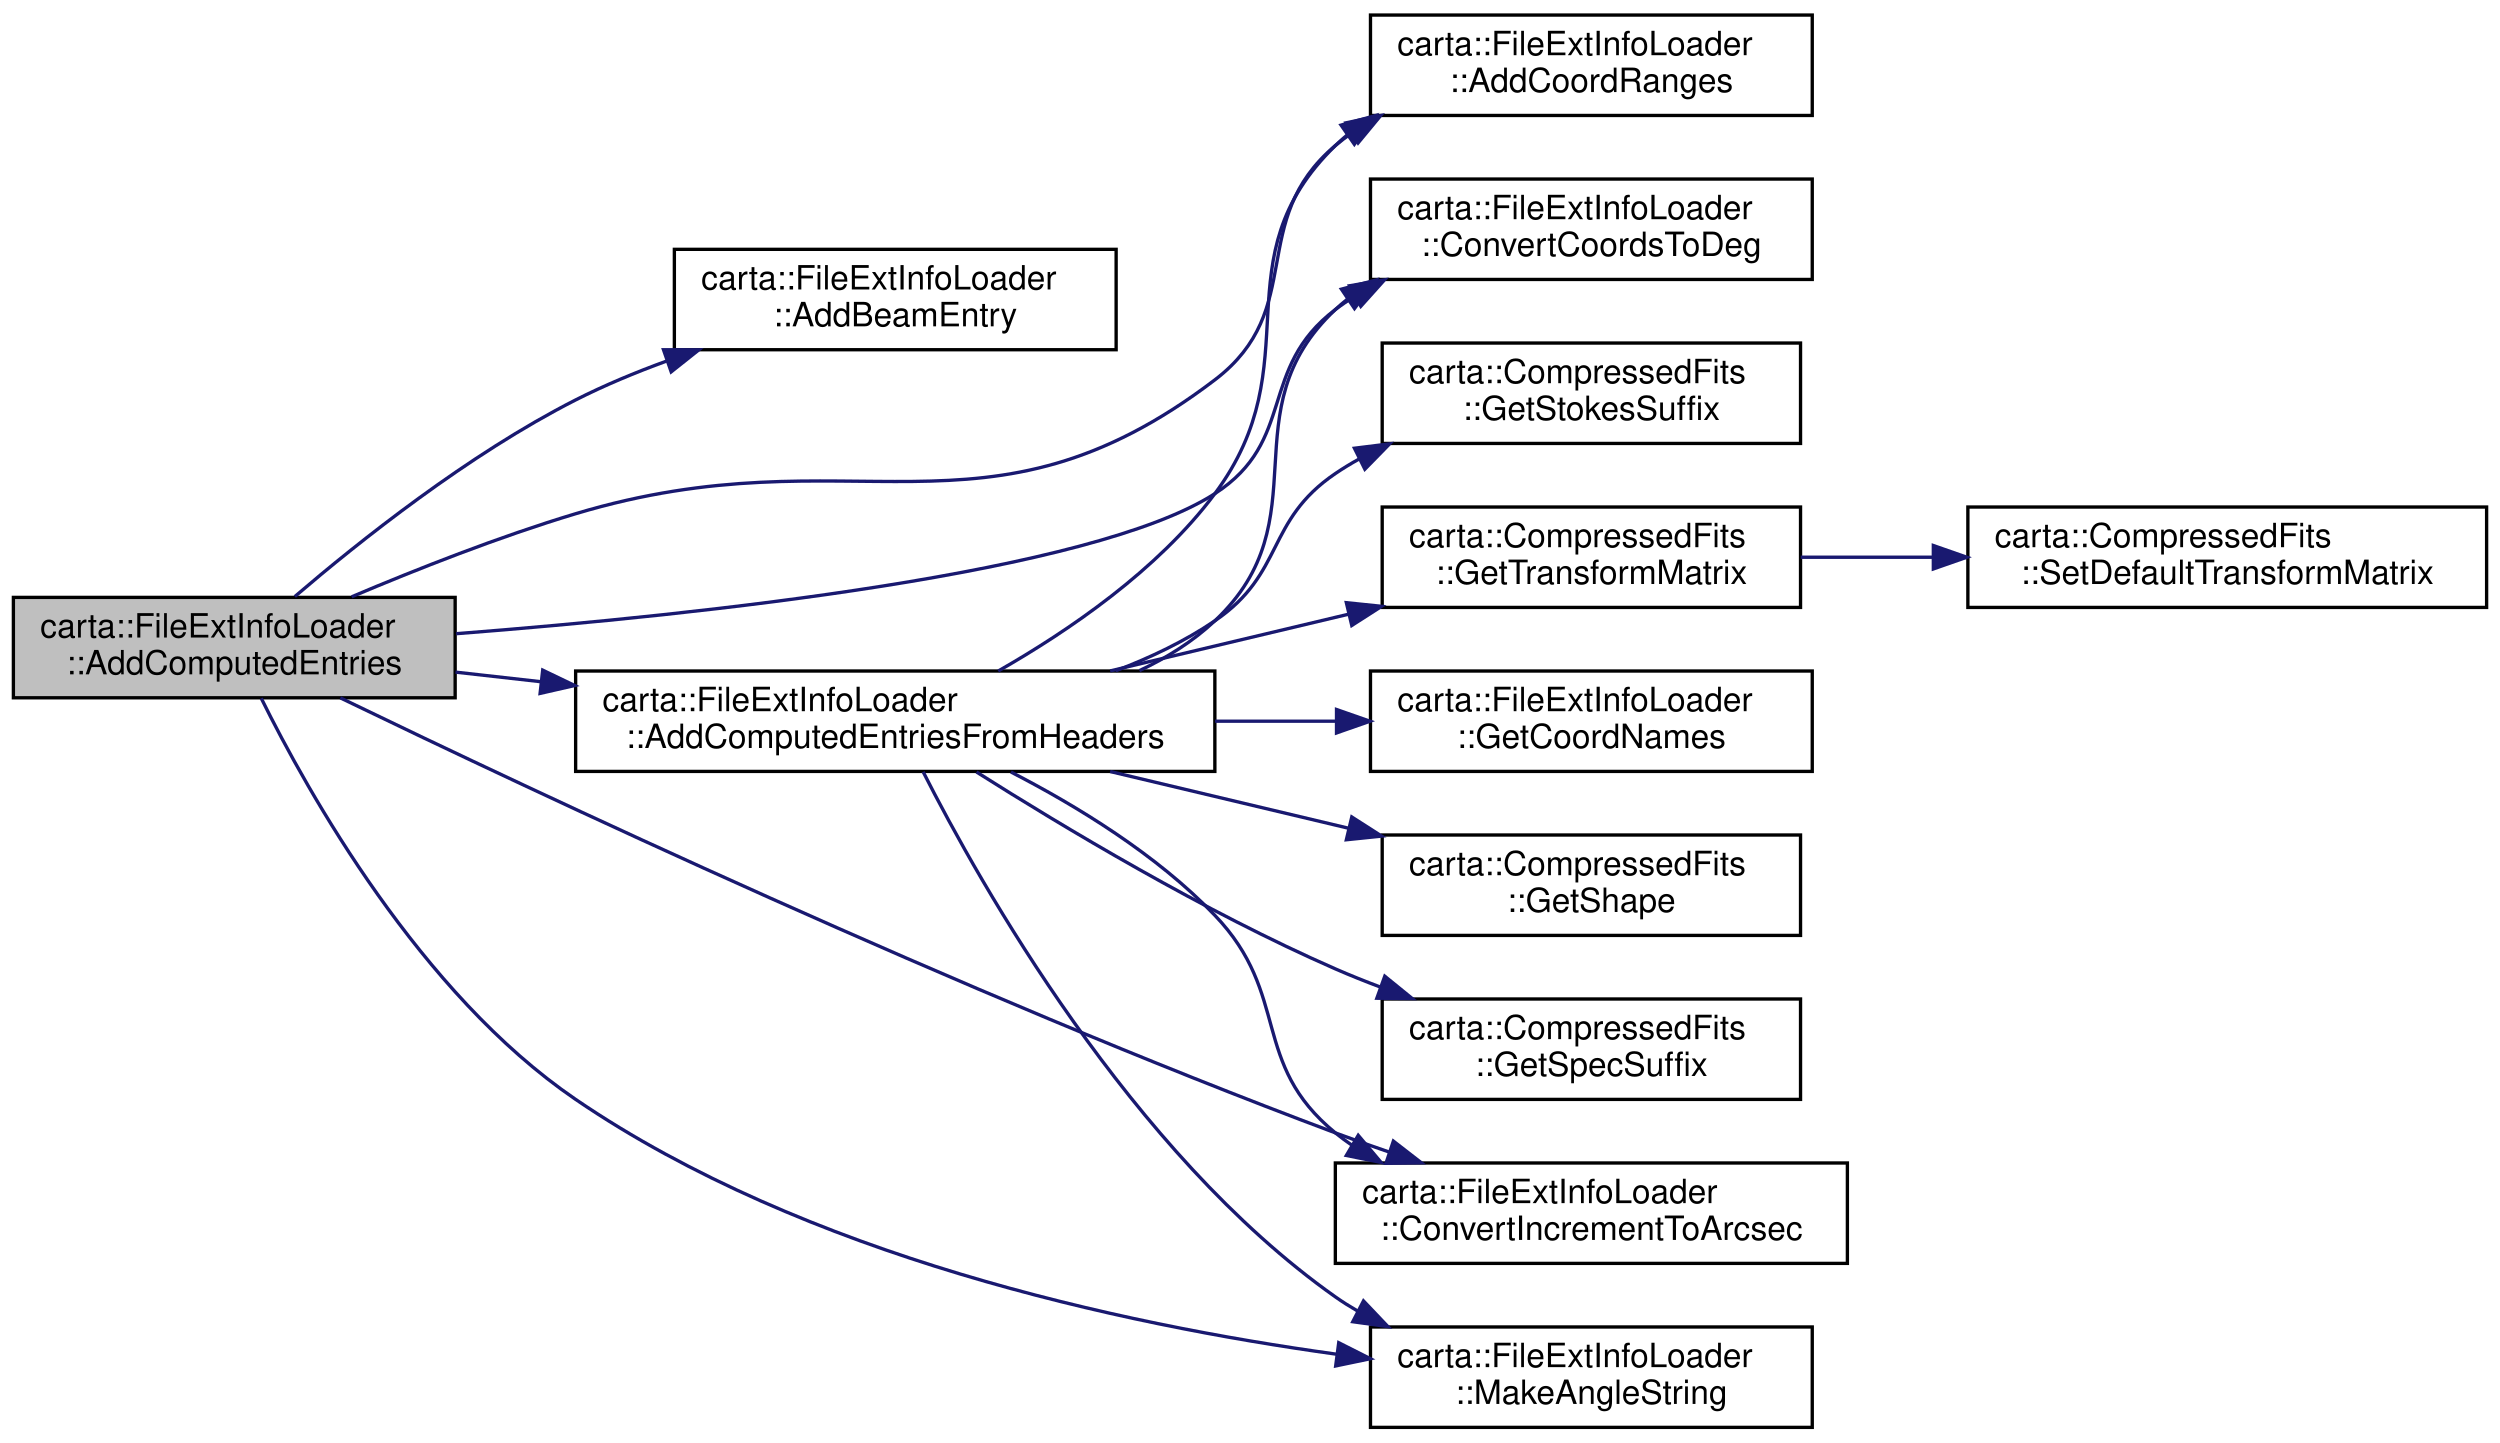
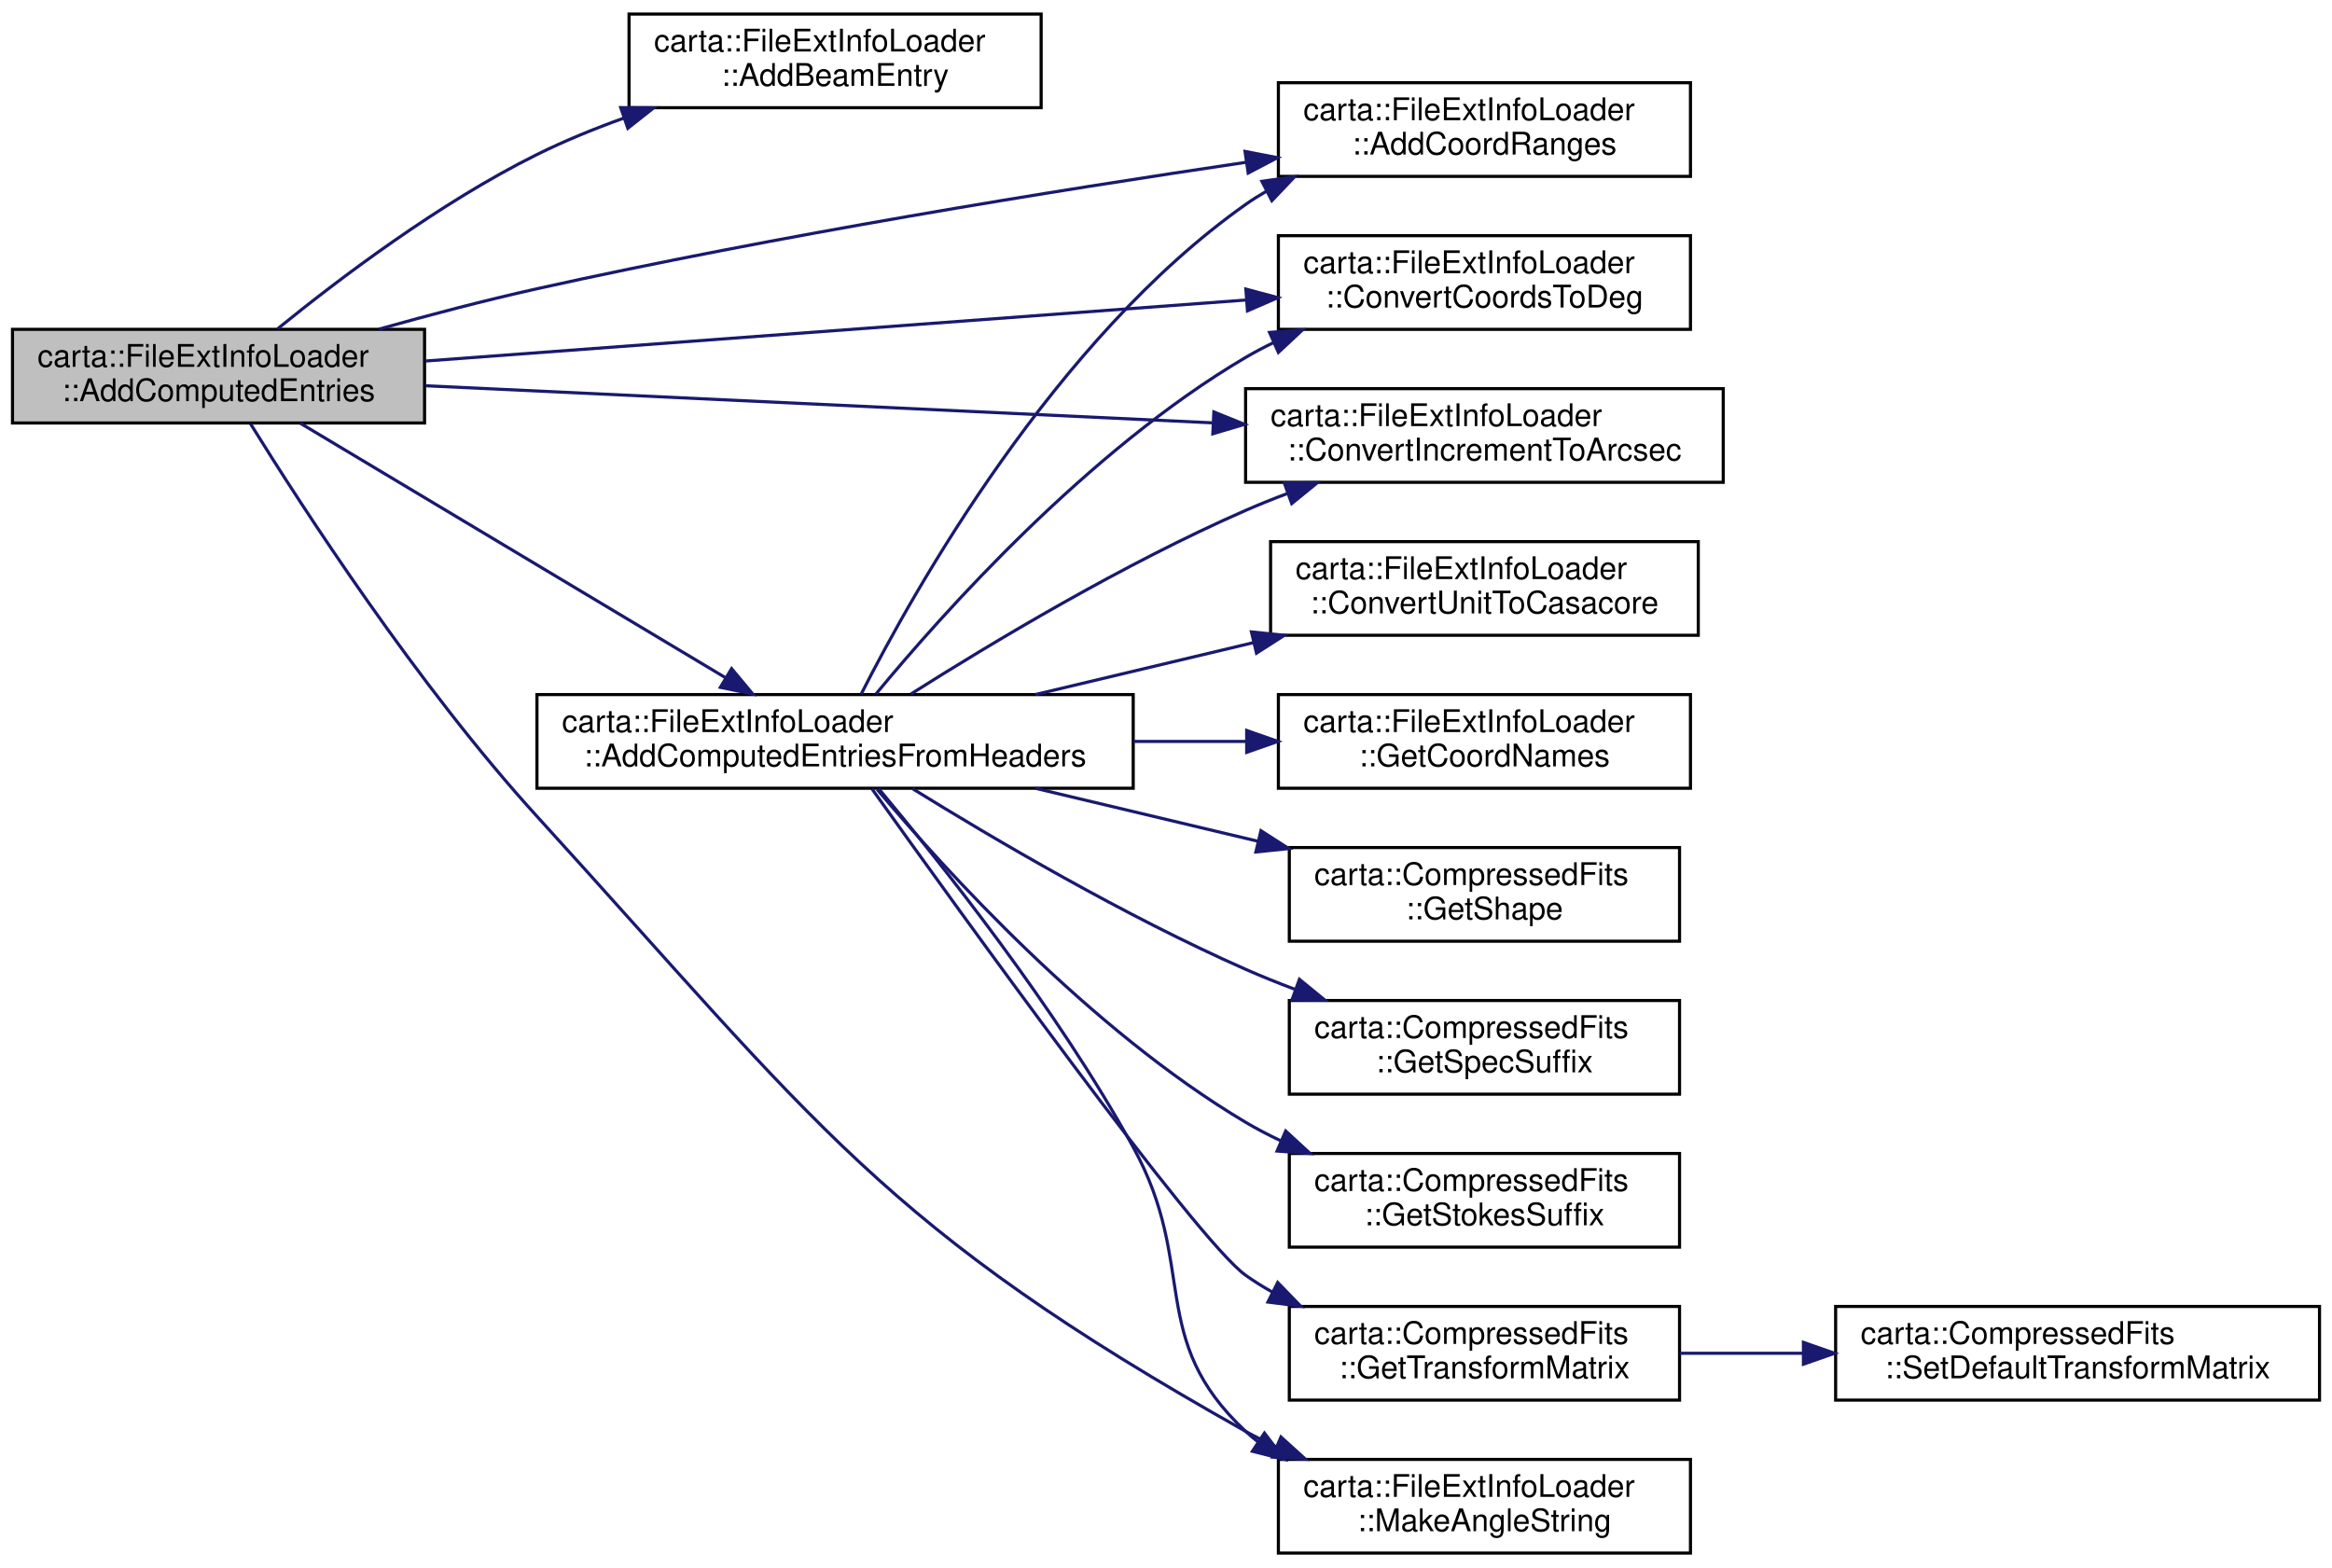
- <svg xmlns="http://www.w3.org/2000/svg" xmlns:xlink="http://www.w3.org/1999/xlink" width="747pt" height="431pt" viewBox="0.00 0.00 747.00 431.00">
-   <g id="graph0" class="graph" transform="scale(1 1) rotate(0) translate(4 427)">
+ <svg xmlns="http://www.w3.org/2000/svg" xmlns:xlink="http://www.w3.org/1999/xlink" width="747pt" height="502pt" viewBox="0.00 0.00 747.00 502.00">
+   <g id="graph0" class="graph" transform="scale(1 1) rotate(0) translate(4 498)">
    <g id="node1" class="node">
      <g id="a_node1">
        <a xlink:title=" ">
-           <polygon fill="#bfbfbf" stroke="black" points="0,-218.5 0,-248.5 132,-248.5 132,-218.5 0,-218.5" />
-           <text text-anchor="start" x="8" y="-236.5" font-family="Helvetica,sans-Serif" font-size="10.00">carta::FileExtInfoLoader</text>
-           <text text-anchor="middle" x="66" y="-225.5" font-family="Helvetica,sans-Serif" font-size="10.00">::AddComputedEntries</text>
+           <polygon fill="#bfbfbf" stroke="black" points="0,-362.5 0,-392.5 132,-392.5 132,-362.5 0,-362.5" />
+           <text text-anchor="start" x="8" y="-380.5" font-family="Helvetica,sans-Serif" font-size="10.00">carta::FileExtInfoLoader</text>
+           <text text-anchor="middle" x="66" y="-369.5" font-family="Helvetica,sans-Serif" font-size="10.00">::AddComputedEntries</text>
        </a>
      </g>
    </g>
    <g id="node2" class="node">
      <g id="a_node2">
        <a xlink:href="classcarta_1_1FileExtInfoLoader.html#ab48aafc0658d62a106134eb6a3836bb2" target="_top" xlink:title=" ">
-           <polygon fill="none" stroke="black" points="197.5,-322.5 197.5,-352.5 329.5,-352.5 329.5,-322.5 197.5,-322.5" />
-           <text text-anchor="start" x="205.5" y="-340.5" font-family="Helvetica,sans-Serif" font-size="10.00">carta::FileExtInfoLoader</text>
-           <text text-anchor="middle" x="263.5" y="-329.5" font-family="Helvetica,sans-Serif" font-size="10.00">::AddBeamEntry</text>
+           <polygon fill="none" stroke="black" points="197.5,-463.5 197.5,-493.5 329.5,-493.5 329.5,-463.5 197.5,-463.5" />
+           <text text-anchor="start" x="205.5" y="-481.5" font-family="Helvetica,sans-Serif" font-size="10.00">carta::FileExtInfoLoader</text>
+           <text text-anchor="middle" x="263.5" y="-470.5" font-family="Helvetica,sans-Serif" font-size="10.00">::AddBeamEntry</text>
        </a>
      </g>
    </g>
    <g id="edge1" class="edge">
-       <path fill="none" stroke="midnightblue" d="M84.09,-248.75C103.31,-265.21 136.02,-291.26 168,-307.5 176.54,-311.84 185.84,-315.71 195.16,-319.11" />
-       <polygon fill="midnightblue" stroke="midnightblue" points="194.25,-322.5 204.84,-322.48 196.55,-315.89 194.25,-322.5" />
+       <path fill="none" stroke="midnightblue" d="M84.91,-392.66C104.31,-408.45 136.7,-432.99 168,-448.5 176.79,-452.86 186.35,-456.76 195.91,-460.2" />
+       <polygon fill="midnightblue" stroke="midnightblue" points="194.83,-463.53 205.43,-463.48 197.11,-456.91 194.83,-463.53" />
    </g>
    <g id="node3" class="node">
      <g id="a_node3">
        <a xlink:href="classcarta_1_1FileExtInfoLoader.html#a8342f64879c5561486247de8766a12c9" target="_top" xlink:title=" ">
-           <polygon fill="none" stroke="black" points="168,-196.5 168,-226.5 359,-226.5 359,-196.5 168,-196.5" />
-           <text text-anchor="start" x="176" y="-214.5" font-family="Helvetica,sans-Serif" font-size="10.00">carta::FileExtInfoLoader</text>
-           <text text-anchor="middle" x="263.5" y="-203.5" font-family="Helvetica,sans-Serif" font-size="10.00">::AddComputedEntriesFromHeaders</text>
+           <polygon fill="none" stroke="black" points="168,-245.5 168,-275.5 359,-275.5 359,-245.5 168,-245.5" />
+           <text text-anchor="start" x="176" y="-263.5" font-family="Helvetica,sans-Serif" font-size="10.00">carta::FileExtInfoLoader</text>
+           <text text-anchor="middle" x="263.5" y="-252.5" font-family="Helvetica,sans-Serif" font-size="10.00">::AddComputedEntriesFromHeaders</text>
        </a>
      </g>
    </g>
    <g id="edge2" class="edge">
-       <path fill="none" stroke="midnightblue" d="M132.1,-226.17C140.32,-225.25 148.89,-224.28 157.54,-223.31" />
-       <polygon fill="midnightblue" stroke="midnightblue" points="158.16,-226.76 167.71,-222.17 157.38,-219.81 158.16,-226.76" />
+       <path fill="none" stroke="midnightblue" d="M92.16,-362.44C126.81,-341.7 189.36,-304.27 228.26,-280.99" />
+       <polygon fill="midnightblue" stroke="midnightblue" points="230.35,-283.82 237.13,-275.68 226.75,-277.82 230.35,-283.82" />
    </g>
    <g id="node4" class="node">
      <g id="a_node4">
        <a xlink:href="classcarta_1_1FileExtInfoLoader.html#a02cd16701178cf515aca3f5623537611" target="_top" xlink:title=" ">
-           <polygon fill="none" stroke="black" points="405.5,-392.5 405.5,-422.5 537.5,-422.5 537.5,-392.5 405.5,-392.5" />
-           <text text-anchor="start" x="413.5" y="-410.5" font-family="Helvetica,sans-Serif" font-size="10.00">carta::FileExtInfoLoader</text>
-           <text text-anchor="middle" x="471.5" y="-399.5" font-family="Helvetica,sans-Serif" font-size="10.00">::AddCoordRanges</text>
+           <polygon fill="none" stroke="black" points="405.5,-441.5 405.5,-471.5 537.5,-471.5 537.5,-441.5 405.5,-441.5" />
+           <text text-anchor="start" x="413.5" y="-459.5" font-family="Helvetica,sans-Serif" font-size="10.00">carta::FileExtInfoLoader</text>
+           <text text-anchor="middle" x="471.5" y="-448.5" font-family="Helvetica,sans-Serif" font-size="10.00">::AddCoordRanges</text>
        </a>
      </g>
    </g>
-     <g id="edge13" class="edge">
-       <path fill="none" stroke="midnightblue" d="M101.08,-248.68C120.42,-256.87 145.24,-266.66 168,-273.5 251.07,-298.45 290.01,-260.94 359,-313.5 386.83,-334.7 368.28,-360.91 395,-383.5 396.54,-384.8 398.14,-386.03 399.81,-387.19" />
-       <polygon fill="midnightblue" stroke="midnightblue" points="398.18,-390.3 408.55,-392.47 401.8,-384.3 398.18,-390.3" />
+     <g id="edge14" class="edge">
+       <path fill="none" stroke="midnightblue" d="M117.35,-392.56C133.44,-397.08 151.39,-401.81 168,-405.5 244.83,-422.58 333.75,-436.93 395.21,-446.02" />
+       <polygon fill="midnightblue" stroke="midnightblue" points="394.81,-449.5 405.21,-447.49 395.83,-442.57 394.81,-449.5" />
    </g>
    <g id="node5" class="node">
      <g id="a_node5">
        <a xlink:href="classcarta_1_1FileExtInfoLoader.html#adb3998e3b3756d1ee8a2bb91f445c4d7" target="_top" xlink:title=" ">
-           <polygon fill="none" stroke="black" points="405.5,-343.5 405.5,-373.5 537.5,-373.5 537.5,-343.5 405.5,-343.5" />
-           <text text-anchor="start" x="413.5" y="-361.5" font-family="Helvetica,sans-Serif" font-size="10.00">carta::FileExtInfoLoader</text>
-           <text text-anchor="middle" x="471.5" y="-350.5" font-family="Helvetica,sans-Serif" font-size="10.00">::ConvertCoordsToDeg</text>
+           <polygon fill="none" stroke="black" points="405.5,-392.5 405.5,-422.5 537.5,-422.5 537.5,-392.5 405.5,-392.5" />
+           <text text-anchor="start" x="413.5" y="-410.5" font-family="Helvetica,sans-Serif" font-size="10.00">carta::FileExtInfoLoader</text>
+           <text text-anchor="middle" x="471.5" y="-399.5" font-family="Helvetica,sans-Serif" font-size="10.00">::ConvertCoordsToDeg</text>
        </a>
      </g>
    </g>
-     <g id="edge14" class="edge">
-       <path fill="none" stroke="midnightblue" d="M132.3,-237.65C206.65,-243.42 322.52,-255.93 359,-279.5 383.54,-295.36 371.73,-316.83 395,-334.5 396.82,-335.89 398.73,-337.19 400.7,-338.42" />
-       <polygon fill="midnightblue" stroke="midnightblue" points="399.24,-341.62 409.69,-343.37 402.61,-335.48 399.24,-341.62" />
+     <g id="edge15" class="edge">
+       <path fill="none" stroke="midnightblue" d="M132.28,-382.35C204.07,-387.69 319.26,-396.26 394.91,-401.88" />
+       <polygon fill="midnightblue" stroke="midnightblue" points="395.08,-405.4 405.32,-402.65 395.6,-398.42 395.08,-405.4" />
    </g>
    <g id="node6" class="node">
      <g id="a_node6">
        <a xlink:href="classcarta_1_1FileExtInfoLoader.html#ac36abc843ecdd6253cbb9524c77bc5ce" target="_top" xlink:title=" ">
-           <polygon fill="none" stroke="black" points="395,-49.5 395,-79.5 548,-79.5 548,-49.5 395,-49.5" />
-           <text text-anchor="start" x="403" y="-67.5" font-family="Helvetica,sans-Serif" font-size="10.00">carta::FileExtInfoLoader</text>
-           <text text-anchor="middle" x="471.5" y="-56.5" font-family="Helvetica,sans-Serif" font-size="10.00">::ConvertIncrementToArcsec</text>
+           <polygon fill="none" stroke="black" points="395,-343.5 395,-373.5 548,-373.5 548,-343.5 395,-343.5" />
+           <text text-anchor="start" x="403" y="-361.5" font-family="Helvetica,sans-Serif" font-size="10.00">carta::FileExtInfoLoader</text>
+           <text text-anchor="middle" x="471.5" y="-350.5" font-family="Helvetica,sans-Serif" font-size="10.00">::ConvertIncrementToArcsec</text>
        </a>
      </g>
    </g>
-     <g id="edge15" class="edge">
-       <path fill="none" stroke="midnightblue" d="M97.7,-218.47C155.18,-190.67 283.32,-130.24 395,-88.5 400.15,-86.57 405.54,-84.66 410.96,-82.81" />
-       <polygon fill="midnightblue" stroke="midnightblue" points="412.34,-86.04 420.71,-79.55 410.12,-79.4 412.34,-86.04" />
+     <g id="edge16" class="edge">
+       <path fill="none" stroke="midnightblue" d="M132.28,-374.43C200.77,-371.2 308.75,-366.12 384.23,-362.56" />
+       <polygon fill="midnightblue" stroke="midnightblue" points="384.83,-366.04 394.66,-362.07 384.5,-359.05 384.83,-366.04" />
    </g>
-     <g id="node13" class="node">
-       <g id="a_node13">
+     <g id="node14" class="node">
+       <g id="a_node14">
        <a xlink:href="classcarta_1_1FileExtInfoLoader.html#afa0abc9c6dd40164f472c7554adc32b6" target="_top" xlink:title=" ">
          <polygon fill="none" stroke="black" points="405.5,-0.5 405.5,-30.5 537.5,-30.5 537.5,-0.5 405.5,-0.5" />
          <text text-anchor="start" x="413.5" y="-18.5" font-family="Helvetica,sans-Serif" font-size="10.00">carta::FileExtInfoLoader</text>
          <text text-anchor="middle" x="471.5" y="-7.5" font-family="Helvetica,sans-Serif" font-size="10.00">::MakeAngleString</text>
        </a>
      </g>
    </g>
-     <g id="edge16" class="edge">
-       <path fill="none" stroke="midnightblue" d="M74.07,-218.34C87.97,-190.26 121.56,-130.15 168,-98.5 236.46,-51.85 330.36,-31.34 395.3,-22.37" />
-       <polygon fill="midnightblue" stroke="midnightblue" points="396.01,-25.8 405.47,-21.02 395.1,-18.86 396.01,-25.8" />
+     <g id="edge17" class="edge">
+       <path fill="none" stroke="midnightblue" d="M76.26,-362.23C92.89,-335.38 129.68,-278.57 168,-236.5 257.96,-137.75 278.5,-104.86 395,-39.5 398.19,-37.71 401.52,-36.04 404.95,-34.47" />
+       <polygon fill="midnightblue" stroke="midnightblue" points="406.32,-37.69 414.17,-30.57 403.59,-31.24 406.32,-37.69" />
    </g>
    <g id="edge3" class="edge">
-       <path fill="none" stroke="midnightblue" d="M294.27,-226.5C315.04,-238.34 341.98,-256.64 359,-279.5 388.22,-318.73 359.98,-349.36 395,-383.5 396.11,-384.58 397.26,-385.61 398.46,-386.6" />
-       <polygon fill="midnightblue" stroke="midnightblue" points="396.7,-389.63 406.91,-392.45 400.68,-383.88 396.7,-389.63" />
+       <path fill="none" stroke="midnightblue" d="M271.84,-275.63C288.78,-309.01 333.91,-389.37 395,-432.5 397.11,-433.99 399.32,-435.39 401.61,-436.71" />
+       <polygon fill="midnightblue" stroke="midnightblue" points="400.21,-439.93 410.71,-441.39 403.41,-433.71 400.21,-439.93" />
    </g>
    <g id="edge4" class="edge">
-       <path fill="none" stroke="midnightblue" d="M336.46,-226.61C344.71,-230.49 352.48,-235.37 359,-241.5 391.3,-271.85 362.71,-304.14 395,-334.5 396.13,-335.56 397.3,-336.57 398.52,-337.54" />
-       <polygon fill="midnightblue" stroke="midnightblue" points="396.81,-340.61 407.05,-343.31 400.72,-334.81 396.81,-340.61" />
+       <path fill="none" stroke="midnightblue" d="M276.55,-275.64C297.82,-301.4 344.55,-353.82 395,-383.5 397.85,-385.17 400.82,-386.74 403.88,-388.22" />
+       <polygon fill="midnightblue" stroke="midnightblue" points="402.67,-391.51 413.24,-392.34 405.5,-385.11 402.67,-391.51" />
    </g>
    <g id="edge5" class="edge">
-       <path fill="none" stroke="midnightblue" d="M298.07,-196.32C317.61,-186.26 341.7,-171.59 359,-153.5 381.82,-129.63 369.45,-109.43 395,-88.5 396.56,-87.23 398.18,-86.02 399.86,-84.87" />
-       <polygon fill="midnightblue" stroke="midnightblue" points="401.84,-87.77 408.67,-79.67 398.28,-81.74 401.84,-87.77" />
+       <path fill="none" stroke="midnightblue" d="M287.78,-275.68C313.31,-291.84 355.86,-317.4 395,-334.5 399.34,-336.4 403.88,-338.22 408.49,-339.95" />
+       <polygon fill="midnightblue" stroke="midnightblue" points="407.4,-343.27 417.99,-343.37 409.77,-336.69 407.4,-343.27" />
    </g>
    <g id="node7" class="node">
      <g id="a_node7">
-         <a xlink:href="classcarta_1_1FileExtInfoLoader.html#a807261055dc7071b232cf87138dba416" target="_top" xlink:title=" ">
-           <polygon fill="none" stroke="black" points="405.5,-196.5 405.5,-226.5 537.5,-226.5 537.5,-196.5 405.5,-196.5" />
-           <text text-anchor="start" x="413.5" y="-214.5" font-family="Helvetica,sans-Serif" font-size="10.00">carta::FileExtInfoLoader</text>
-           <text text-anchor="middle" x="471.5" y="-203.5" font-family="Helvetica,sans-Serif" font-size="10.00">::GetCoordNames</text>
+         <a xlink:href="classcarta_1_1FileExtInfoLoader.html#a5de7596e10856b87fd1a8446c96c960d" target="_top" xlink:title=" ">
+           <polygon fill="none" stroke="black" points="403,-294.5 403,-324.5 540,-324.5 540,-294.5 403,-294.5" />
+           <text text-anchor="start" x="411" y="-312.5" font-family="Helvetica,sans-Serif" font-size="10.00">carta::FileExtInfoLoader</text>
+           <text text-anchor="middle" x="471.5" y="-301.5" font-family="Helvetica,sans-Serif" font-size="10.00">::ConvertUnitToCasacore</text>
        </a>
      </g>
    </g>
    <g id="edge6" class="edge">
-       <path fill="none" stroke="midnightblue" d="M359.06,-211.5C371.17,-211.5 383.43,-211.5 395.18,-211.5" />
-       <polygon fill="midnightblue" stroke="midnightblue" points="395.35,-215 405.35,-211.5 395.35,-208 395.35,-215" />
+       <path fill="none" stroke="midnightblue" d="M327.71,-275.53C349.75,-280.78 374.68,-286.71 397.46,-292.13" />
+       <polygon fill="midnightblue" stroke="midnightblue" points="396.87,-295.58 407.41,-294.49 398.49,-288.77 396.87,-295.58" />
    </g>
    <g id="node8" class="node">
      <g id="a_node8">
-         <a xlink:href="classcarta_1_1CompressedFits.html#a067a3b895e9c95ecec6ebef781b5b002" target="_top" xlink:title=" ">
-           <polygon fill="none" stroke="black" points="409,-147.5 409,-177.5 534,-177.5 534,-147.5 409,-147.5" />
-           <text text-anchor="start" x="417" y="-165.5" font-family="Helvetica,sans-Serif" font-size="10.00">carta::CompressedFits</text>
-           <text text-anchor="middle" x="471.5" y="-154.5" font-family="Helvetica,sans-Serif" font-size="10.00">::GetShape</text>
+         <a xlink:href="classcarta_1_1FileExtInfoLoader.html#a807261055dc7071b232cf87138dba416" target="_top" xlink:title=" ">
+           <polygon fill="none" stroke="black" points="405.5,-245.5 405.5,-275.5 537.5,-275.5 537.5,-245.5 405.5,-245.5" />
+           <text text-anchor="start" x="413.5" y="-263.5" font-family="Helvetica,sans-Serif" font-size="10.00">carta::FileExtInfoLoader</text>
+           <text text-anchor="middle" x="471.5" y="-252.5" font-family="Helvetica,sans-Serif" font-size="10.00">::GetCoordNames</text>
        </a>
      </g>
    </g>
    <g id="edge7" class="edge">
-       <path fill="none" stroke="midnightblue" d="M327.71,-196.47C350.27,-191.1 375.84,-185.02 399.04,-179.5" />
-       <polygon fill="midnightblue" stroke="midnightblue" points="399.91,-182.89 408.83,-177.17 398.29,-176.08 399.91,-182.89" />
+       <path fill="none" stroke="midnightblue" d="M359.06,-260.5C371.17,-260.5 383.43,-260.5 395.18,-260.5" />
+       <polygon fill="midnightblue" stroke="midnightblue" points="395.35,-264 405.35,-260.5 395.35,-257 395.35,-264" />
    </g>
    <g id="node9" class="node">
      <g id="a_node9">
-         <a xlink:href="classcarta_1_1CompressedFits.html#a94ad95eeea905e363783008bdc03fd73" target="_top" xlink:title=" ">
-           <polygon fill="none" stroke="black" points="409,-98.5 409,-128.5 534,-128.5 534,-98.5 409,-98.5" />
-           <text text-anchor="start" x="417" y="-116.5" font-family="Helvetica,sans-Serif" font-size="10.00">carta::CompressedFits</text>
-           <text text-anchor="middle" x="471.5" y="-105.5" font-family="Helvetica,sans-Serif" font-size="10.00">::GetSpecSuffix</text>
+         <a xlink:href="classcarta_1_1CompressedFits.html#a067a3b895e9c95ecec6ebef781b5b002" target="_top" xlink:title=" ">
+           <polygon fill="none" stroke="black" points="409,-196.5 409,-226.5 534,-226.5 534,-196.5 409,-196.5" />
+           <text text-anchor="start" x="417" y="-214.5" font-family="Helvetica,sans-Serif" font-size="10.00">carta::CompressedFits</text>
+           <text text-anchor="middle" x="471.5" y="-203.5" font-family="Helvetica,sans-Serif" font-size="10.00">::GetShape</text>
        </a>
      </g>
    </g>
    <g id="edge8" class="edge">
-       <path fill="none" stroke="midnightblue" d="M287.78,-196.32C313.31,-180.16 355.86,-154.6 395,-137.5 399.34,-135.6 403.88,-133.78 408.49,-132.05" />
-       <polygon fill="midnightblue" stroke="midnightblue" points="409.77,-135.31 417.99,-128.63 407.4,-128.73 409.77,-135.31" />
+       <path fill="none" stroke="midnightblue" d="M327.71,-245.47C350.27,-240.1 375.84,-234.02 399.04,-228.5" />
+       <polygon fill="midnightblue" stroke="midnightblue" points="399.91,-231.89 408.83,-226.17 398.29,-225.08 399.91,-231.89" />
    </g>
    <g id="node10" class="node">
      <g id="a_node10">
-         <a xlink:href="classcarta_1_1CompressedFits.html#ab35da87aa3352a33b11cc1a457ae309c" target="_top" xlink:title=" ">
-           <polygon fill="none" stroke="black" points="409,-294.5 409,-324.5 534,-324.5 534,-294.5 409,-294.5" />
-           <text text-anchor="start" x="417" y="-312.5" font-family="Helvetica,sans-Serif" font-size="10.00">carta::CompressedFits</text>
-           <text text-anchor="middle" x="471.5" y="-301.5" font-family="Helvetica,sans-Serif" font-size="10.00">::GetStokesSuffix</text>
+         <a xlink:href="classcarta_1_1CompressedFits.html#a94ad95eeea905e363783008bdc03fd73" target="_top" xlink:title=" ">
+           <polygon fill="none" stroke="black" points="409,-147.5 409,-177.5 534,-177.5 534,-147.5 409,-147.5" />
+           <text text-anchor="start" x="417" y="-165.5" font-family="Helvetica,sans-Serif" font-size="10.00">carta::CompressedFits</text>
+           <text text-anchor="middle" x="471.5" y="-154.5" font-family="Helvetica,sans-Serif" font-size="10.00">::GetSpecSuffix</text>
        </a>
      </g>
    </g>
    <g id="edge9" class="edge">
-       <path fill="none" stroke="midnightblue" d="M329.35,-226.56C339.75,-230.5 350.03,-235.41 359,-241.5 379.91,-255.69 374.1,-271.31 395,-285.5 397.27,-287.04 399.64,-288.49 402.09,-289.84" />
-       <polygon fill="midnightblue" stroke="midnightblue" points="400.71,-293.07 411.23,-294.38 403.82,-286.8 400.71,-293.07" />
+       <path fill="none" stroke="midnightblue" d="M288.32,-245.35C313.96,-229.49 356.28,-204.56 395,-187.5 400.05,-185.27 405.37,-183.13 410.75,-181.1" />
+       <polygon fill="midnightblue" stroke="midnightblue" points="412.24,-184.29 420.44,-177.58 409.85,-177.71 412.24,-184.29" />
    </g>
    <g id="node11" class="node">
      <g id="a_node11">
-         <a xlink:href="classcarta_1_1CompressedFits.html#a08d166346f4e5dd3261602727205943d" target="_top" xlink:title=" ">
-           <polygon fill="none" stroke="black" points="409,-245.5 409,-275.5 534,-275.5 534,-245.5 409,-245.5" />
-           <text text-anchor="start" x="417" y="-263.5" font-family="Helvetica,sans-Serif" font-size="10.00">carta::CompressedFits</text>
-           <text text-anchor="middle" x="471.5" y="-252.5" font-family="Helvetica,sans-Serif" font-size="10.00">::GetTransformMatrix</text>
+         <a xlink:href="classcarta_1_1CompressedFits.html#ab35da87aa3352a33b11cc1a457ae309c" target="_top" xlink:title=" ">
+           <polygon fill="none" stroke="black" points="409,-98.5 409,-128.5 534,-128.5 534,-98.5 409,-98.5" />
+           <text text-anchor="start" x="417" y="-116.5" font-family="Helvetica,sans-Serif" font-size="10.00">carta::CompressedFits</text>
+           <text text-anchor="middle" x="471.5" y="-105.5" font-family="Helvetica,sans-Serif" font-size="10.00">::GetStokesSuffix</text>
        </a>
      </g>
    </g>
    <g id="edge10" class="edge">
-       <path fill="none" stroke="midnightblue" d="M327.71,-226.53C350.27,-231.9 375.84,-237.98 399.04,-243.5" />
-       <polygon fill="midnightblue" stroke="midnightblue" points="398.29,-246.92 408.83,-245.83 399.91,-240.11 398.29,-246.92" />
-     </g>
-     <g id="edge12" class="edge">
-       <path fill="none" stroke="midnightblue" d="M271.84,-196.37C288.78,-162.99 333.91,-82.63 395,-39.5 397.11,-38.01 399.32,-36.61 401.61,-35.29" />
-       <polygon fill="midnightblue" stroke="midnightblue" points="403.41,-38.29 410.71,-30.61 400.21,-32.07 403.41,-38.29" />
+       <path fill="none" stroke="midnightblue" d="M276.96,-245.14C298.48,-219.56 345.13,-168.11 395,-138.5 398.61,-136.36 402.42,-134.37 406.34,-132.54" />
+       <polygon fill="midnightblue" stroke="midnightblue" points="407.84,-135.7 415.64,-128.52 405.07,-129.28 407.84,-135.7" />
    </g>
    <g id="node12" class="node">
      <g id="a_node12">
-         <a xlink:href="classcarta_1_1CompressedFits.html#a27e31cc4d4f75f55f592a274b898c416" target="_top" xlink:title=" ">
-           <polygon fill="none" stroke="black" points="584,-245.5 584,-275.5 739,-275.5 739,-245.5 584,-245.5" />
-           <text text-anchor="start" x="592" y="-263.5" font-family="Helvetica,sans-Serif" font-size="10.00">carta::CompressedFits</text>
-           <text text-anchor="middle" x="661.5" y="-252.5" font-family="Helvetica,sans-Serif" font-size="10.00">::SetDefaultTransformMatrix</text>
+         <a xlink:href="classcarta_1_1CompressedFits.html#a08d166346f4e5dd3261602727205943d" target="_top" xlink:title=" ">
+           <polygon fill="none" stroke="black" points="409,-49.5 409,-79.5 534,-79.5 534,-49.5 409,-49.5" />
+           <text text-anchor="start" x="417" y="-67.5" font-family="Helvetica,sans-Serif" font-size="10.00">carta::CompressedFits</text>
+           <text text-anchor="middle" x="471.5" y="-56.5" font-family="Helvetica,sans-Serif" font-size="10.00">::GetTransformMatrix</text>
        </a>
      </g>
    </g>
    <g id="edge11" class="edge">
-       <path fill="none" stroke="midnightblue" d="M534.06,-260.5C546.69,-260.5 560.21,-260.5 573.54,-260.5" />
-       <polygon fill="midnightblue" stroke="midnightblue" points="573.68,-264 583.68,-260.5 573.68,-257 573.68,-264" />
+       <path fill="none" stroke="midnightblue" d="M275.28,-245.34C303.65,-205.6 379.26,-100.72 395,-89.5 397.7,-87.58 400.55,-85.79 403.51,-84.14" />
+       <polygon fill="midnightblue" stroke="midnightblue" points="405.28,-87.18 412.66,-79.57 402.15,-80.91 405.28,-87.18" />
+     </g>
+     <g id="edge13" class="edge">
+       <path fill="none" stroke="midnightblue" d="M277.49,-245.35C297.09,-221.93 334.54,-175 359,-130.5 379.95,-92.39 363.2,-69.18 395,-39.5 396.28,-38.31 397.62,-37.17 399.01,-36.09" />
+       <polygon fill="midnightblue" stroke="midnightblue" points="401.03,-38.95 407.44,-30.52 397.17,-33.11 401.03,-38.95" />
+     </g>
+     <g id="node13" class="node">
+       <g id="a_node13">
+         <a xlink:href="classcarta_1_1CompressedFits.html#a27e31cc4d4f75f55f592a274b898c416" target="_top" xlink:title=" ">
+           <polygon fill="none" stroke="black" points="584,-49.5 584,-79.5 739,-79.5 739,-49.5 584,-49.5" />
+           <text text-anchor="start" x="592" y="-67.5" font-family="Helvetica,sans-Serif" font-size="10.00">carta::CompressedFits</text>
+           <text text-anchor="middle" x="661.5" y="-56.5" font-family="Helvetica,sans-Serif" font-size="10.00">::SetDefaultTransformMatrix</text>
+         </a>
+       </g>
+     </g>
+     <g id="edge12" class="edge">
+       <path fill="none" stroke="midnightblue" d="M534.06,-64.5C546.69,-64.5 560.21,-64.5 573.54,-64.5" />
+       <polygon fill="midnightblue" stroke="midnightblue" points="573.68,-68 583.68,-64.5 573.68,-61 573.68,-68" />
    </g>
  </g>
</svg>
